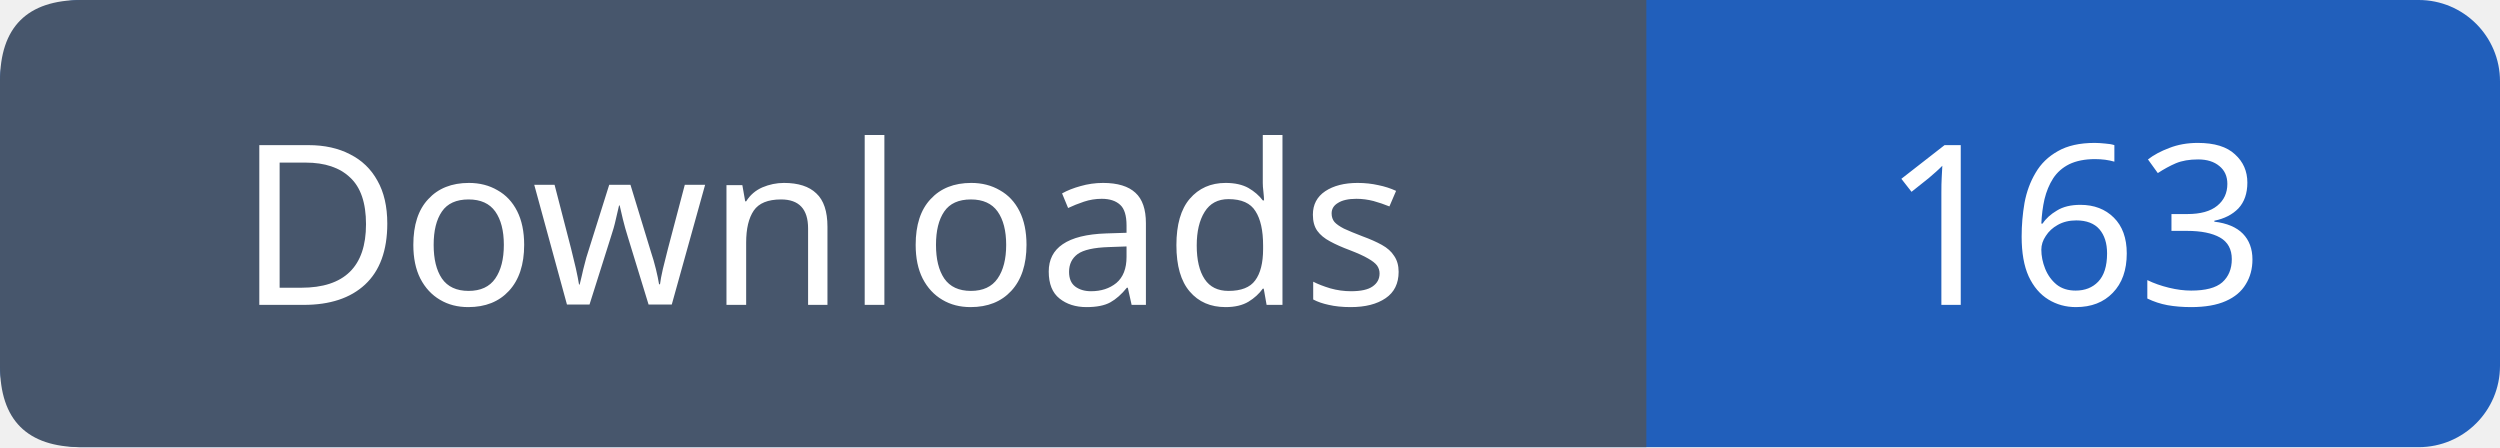
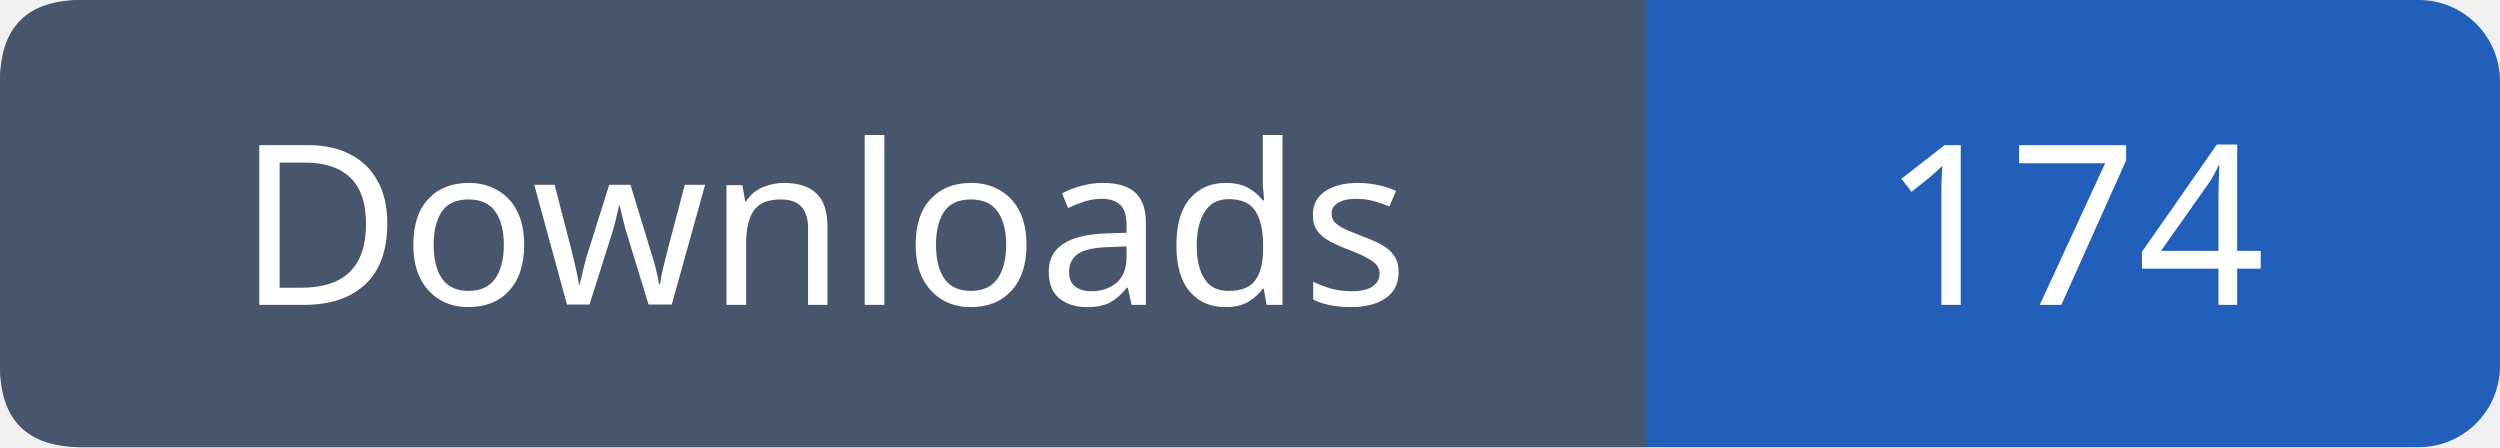
- <svg xmlns="http://www.w3.org/2000/svg" width="123" height="22" role="img" aria-label="Downloads: 163">
+ <svg xmlns="http://www.w3.org/2000/svg" width="123" height="22" role="img" aria-label="Downloads: 174">
  <rect width="123" height="22" rx="4" fill="#215fbb" />
  <path fill="#47566c" d="M4 0h77v22H4q-4 0-4-4V4q0-4 4-4" />
  <g font-family="Verdana,sans-serif" font-size="11" fill="white" text-anchor="middle">
    <text x="40.5" y="15">Downloads</text>
-     <text x="102.0" y="15">163</text>
+     <text x="102.0" y="15">174</text>
  </g>
</svg>
